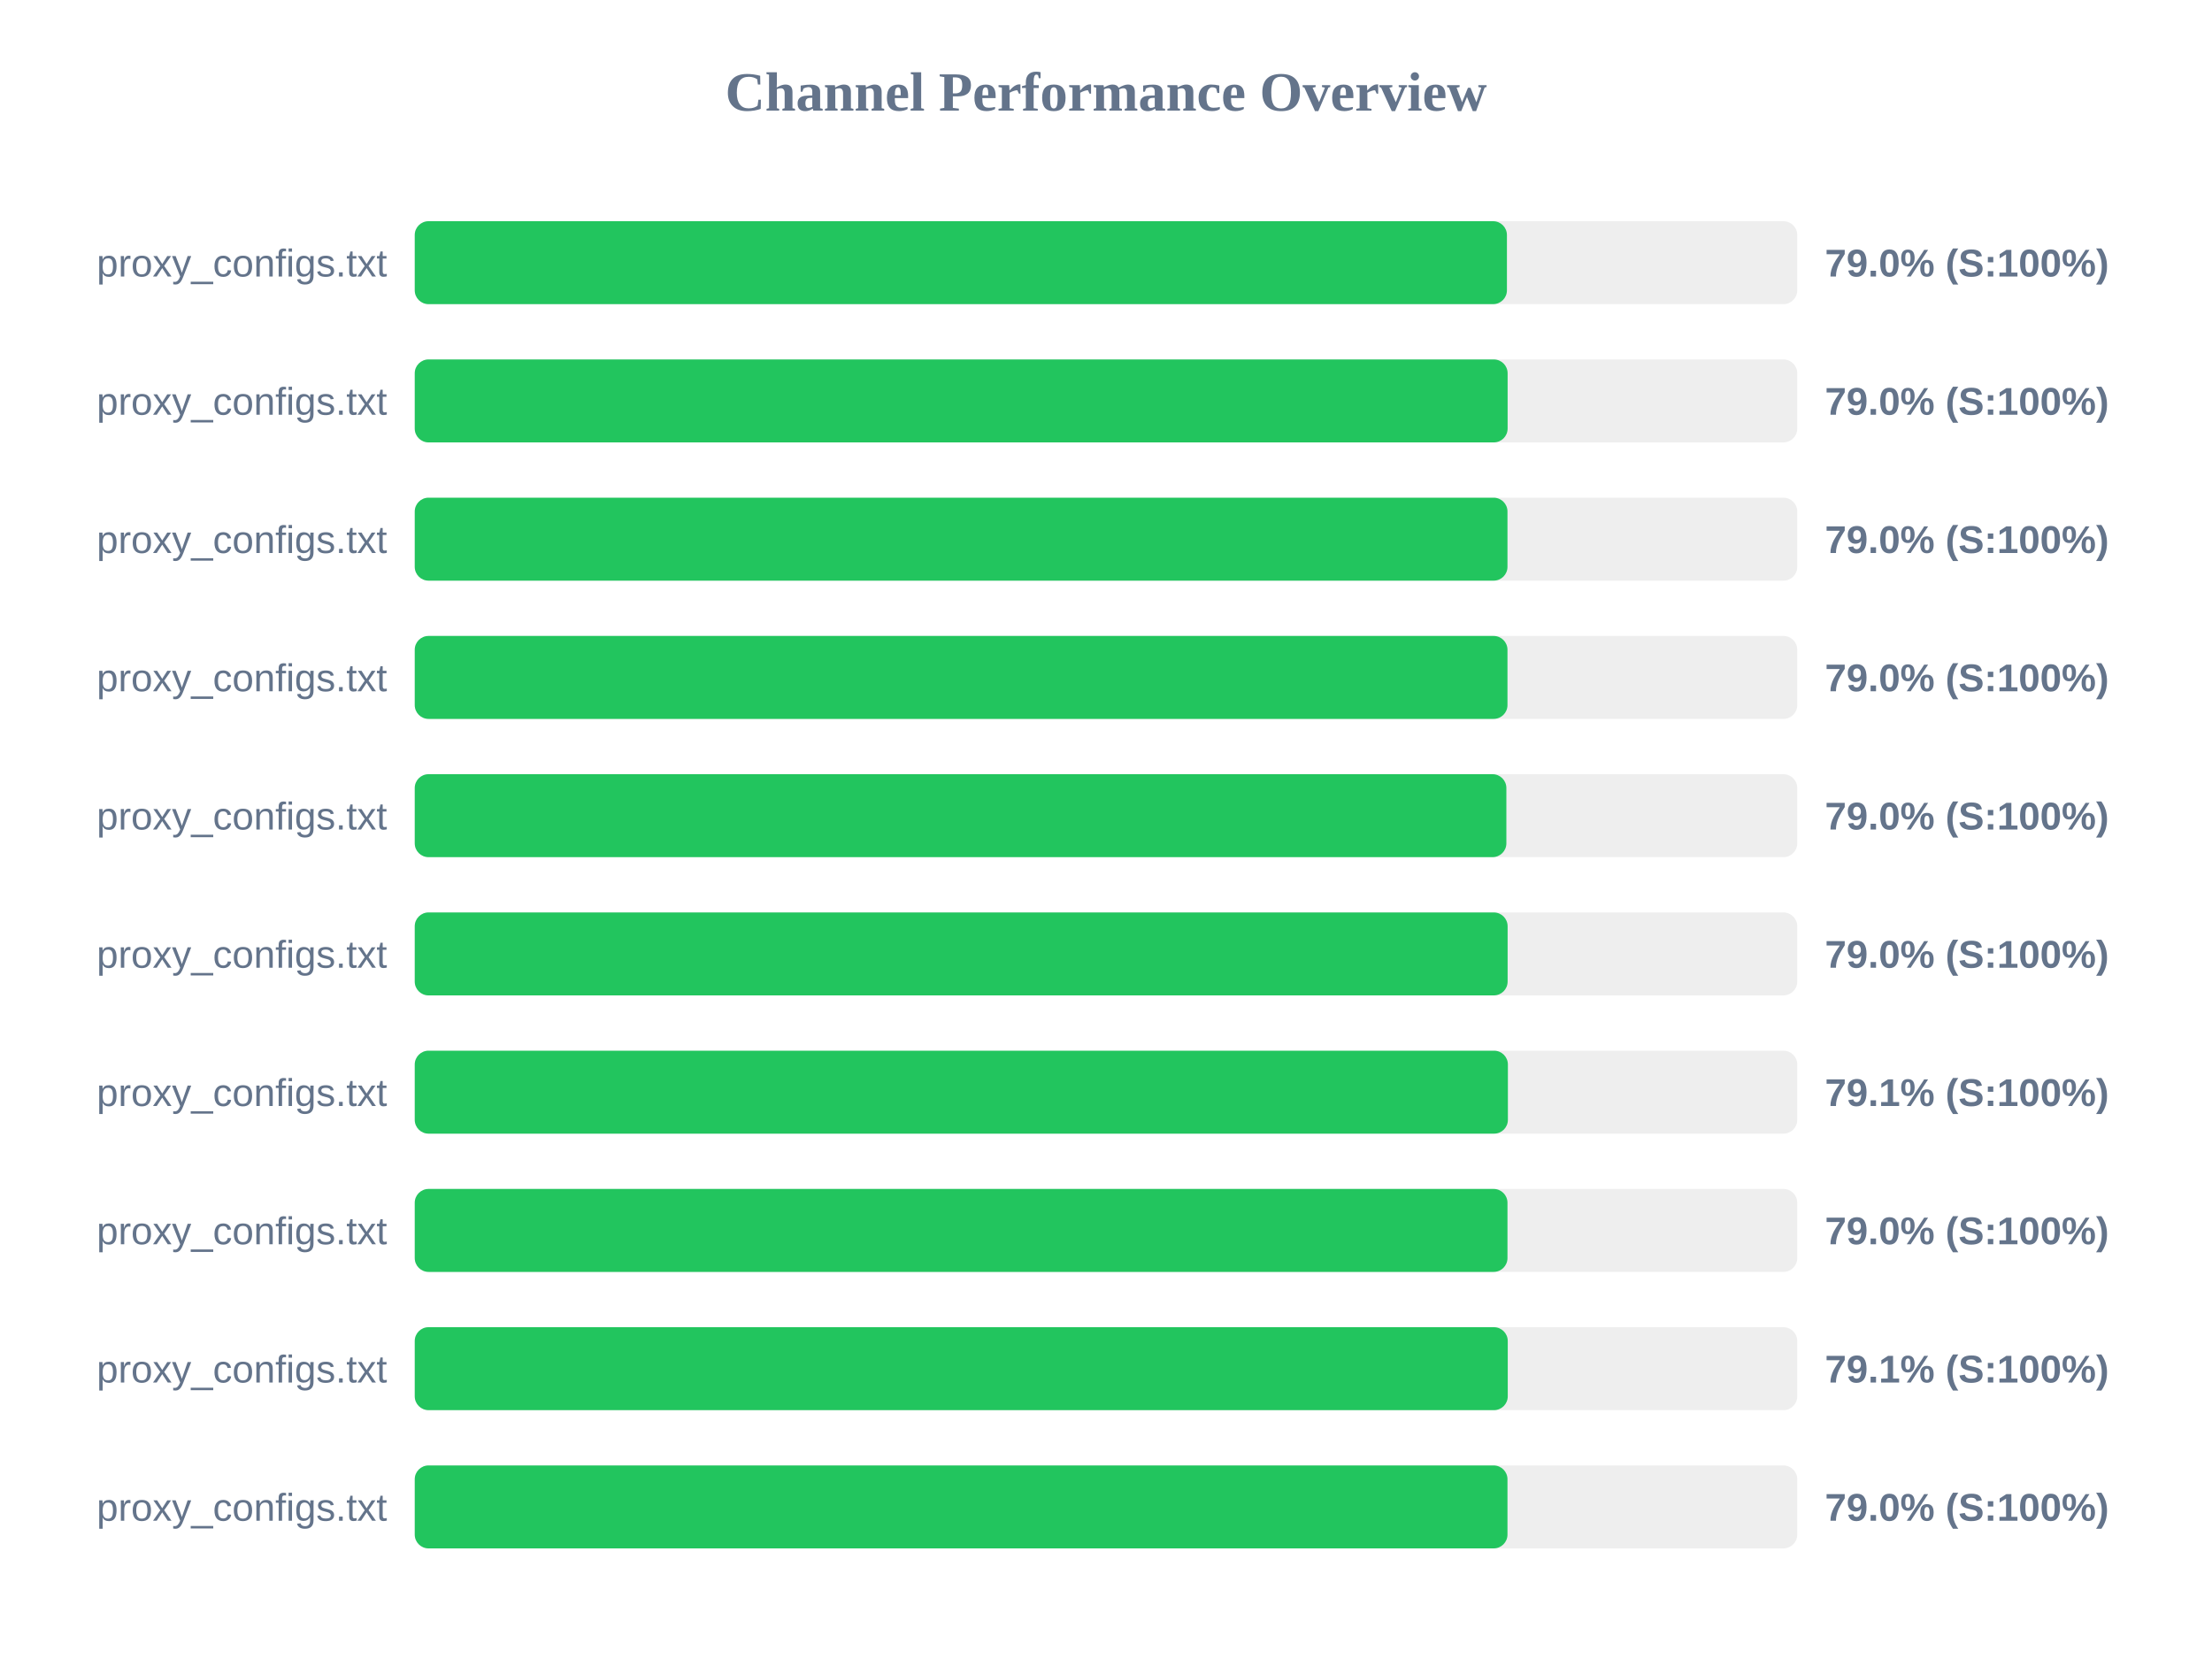
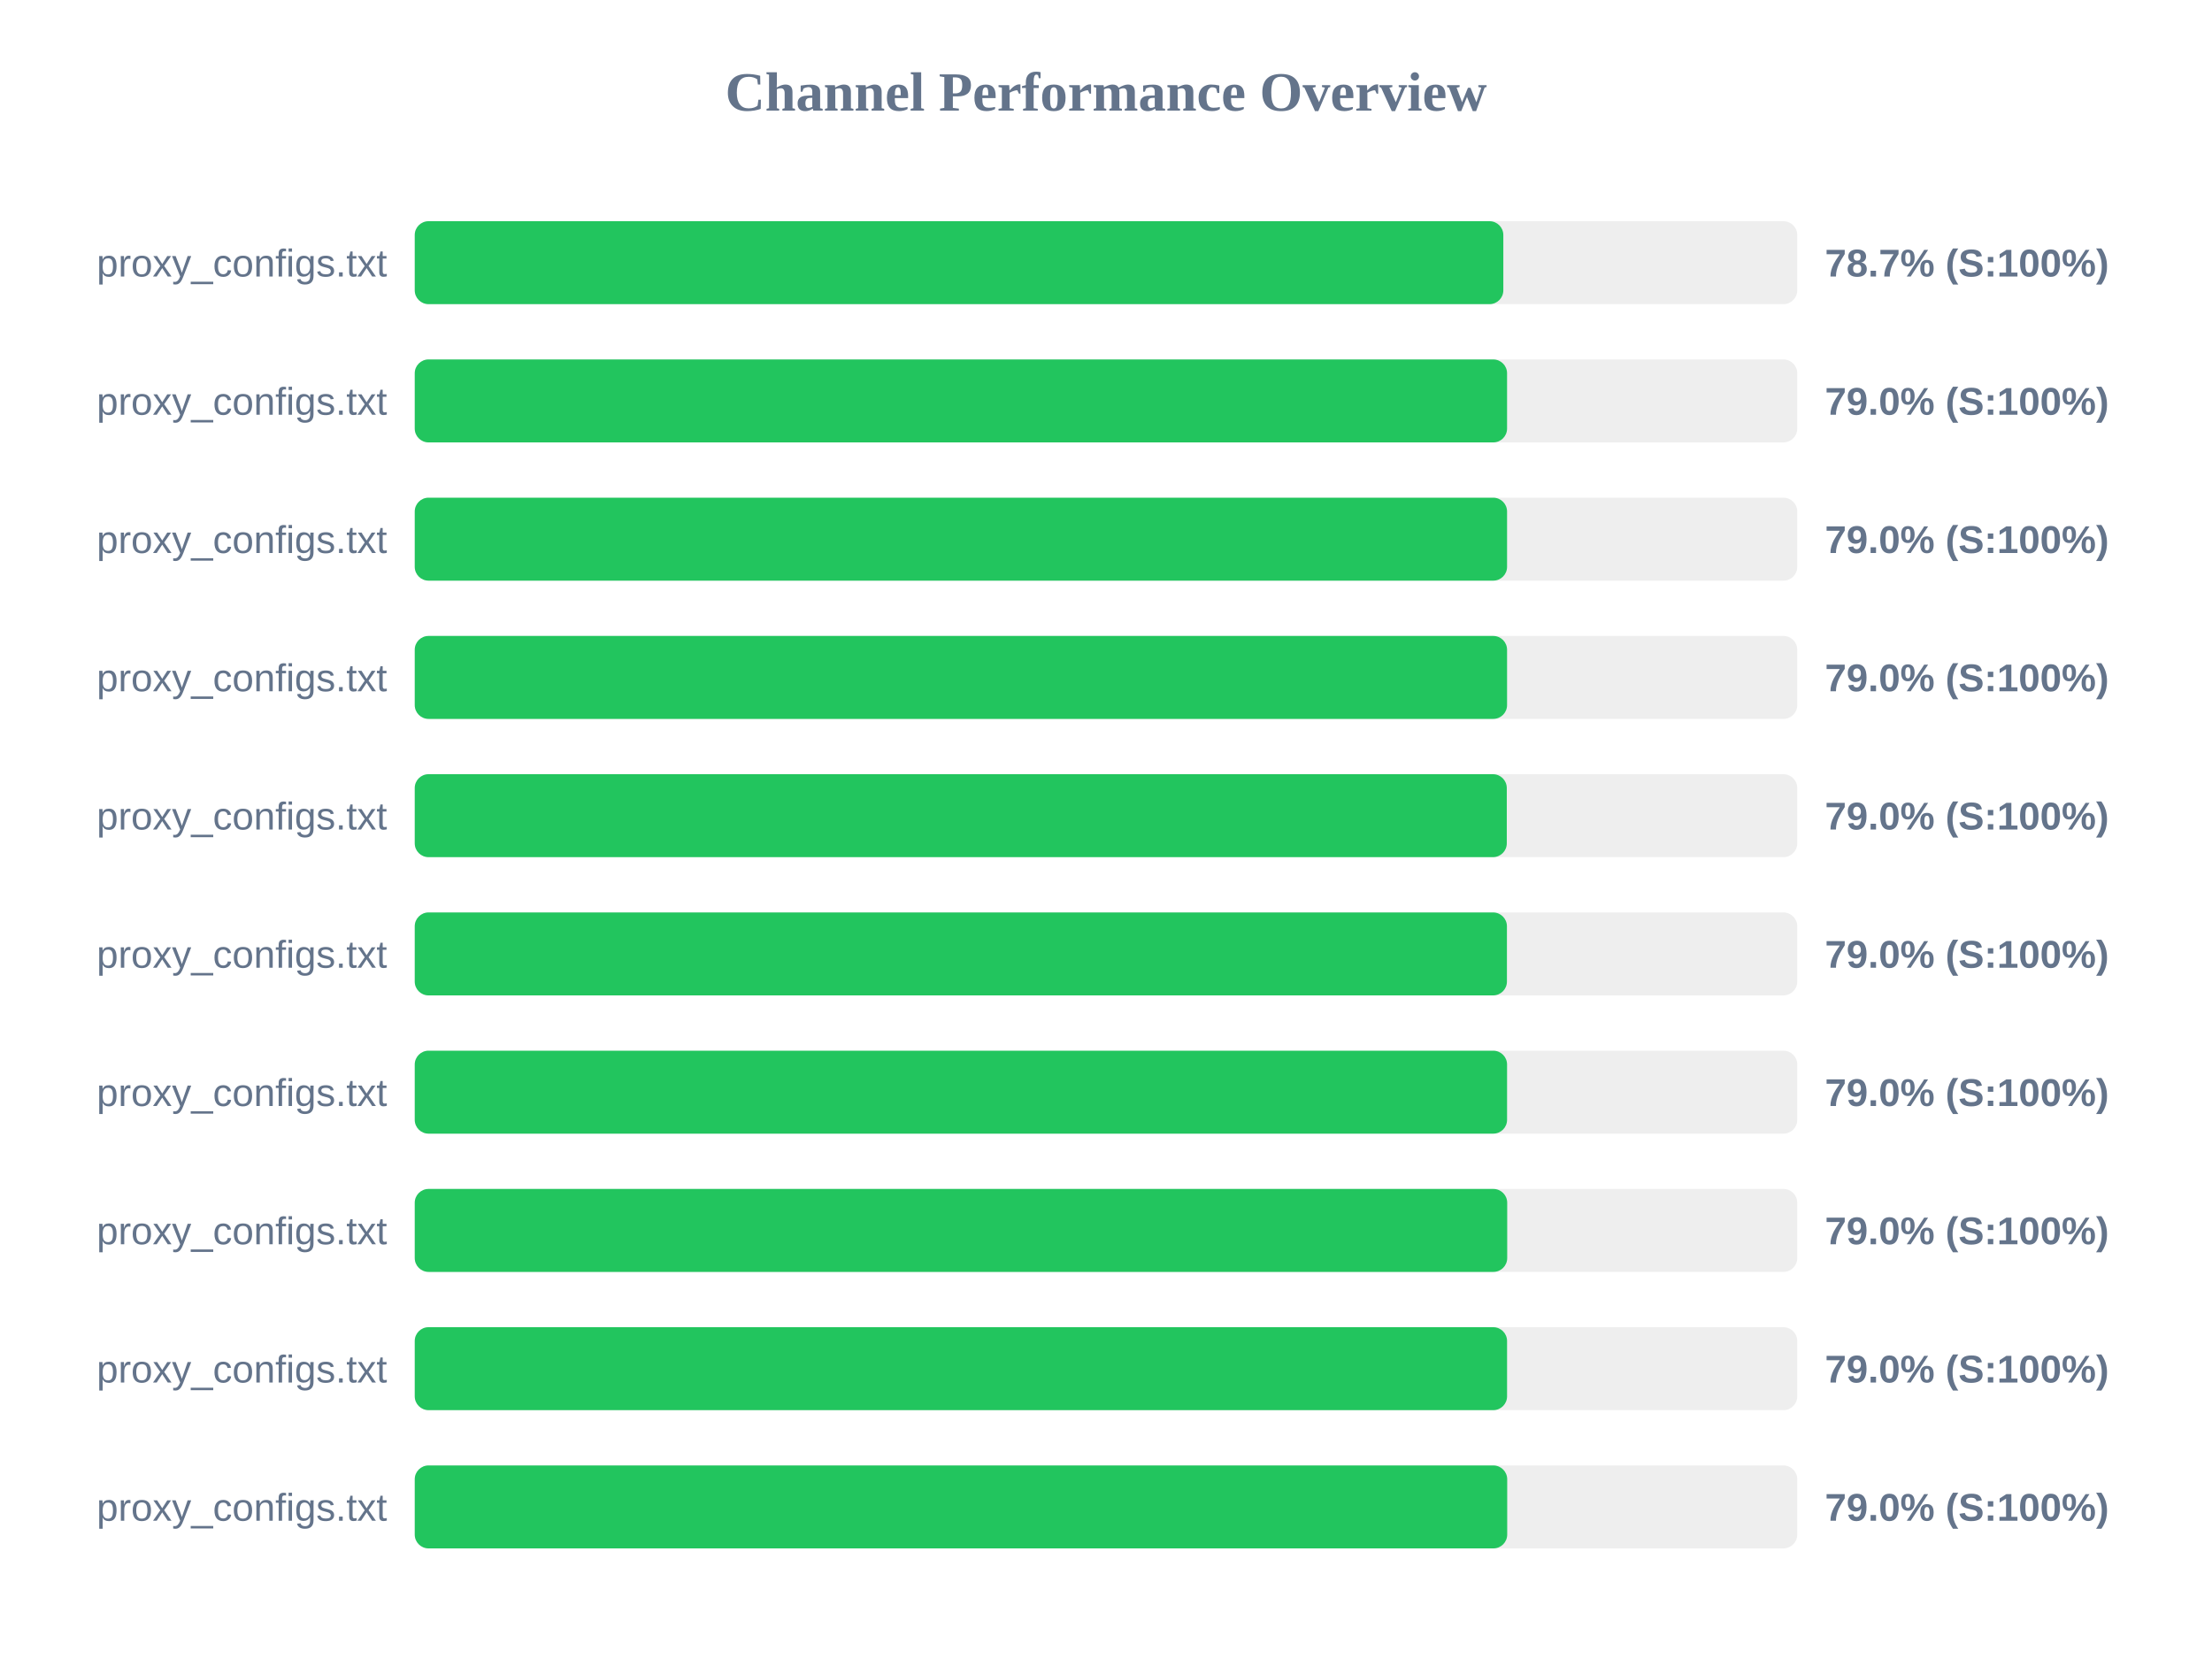
<svg xmlns="http://www.w3.org/2000/svg" width="800" height="600" version="1.1">
  <style>
        .row { font: 14px Arial; fill: #64748b; }
        .score { font: bold 14px Arial; fill: #64748b; }
    </style>
  <text x="400" y="40" text-anchor="middle" font-size="20px" font-weight="bold" fill="#64748b">Channel Performance Overview</text>
  <rect x="150" y="80" width="500" height="30" fill="#eee" rx="5" />
-   <rect x="150" y="80" width="395.0" height="30" fill="#22c55e" rx="5" />
+   <rect x="150" y="80" width="393.7" height="30" fill="#22c55e" rx="5" />
  <text x="140" y="100" text-anchor="end" class="row">proxy_configs.txt</text>
-   <text x="660" y="100" text-anchor="start" class="score">79.0% (S:100%)</text>
+   <text x="660" y="100" text-anchor="start" class="score">78.7% (S:100%)</text>
  <rect x="150" y="130" width="500" height="30" fill="#eee" rx="5" />
-   <rect x="150" y="130" width="395.25" height="30" fill="#22c55e" rx="5" />
+   <rect x="150" y="130" width="395.05" height="30" fill="#22c55e" rx="5" />
  <text x="140" y="150" text-anchor="end" class="row">proxy_configs.txt</text>
  <text x="660" y="150" text-anchor="start" class="score">79.0% (S:100%)</text>
  <rect x="150" y="180" width="500" height="30" fill="#eee" rx="5" />
-   <rect x="150" y="180" width="395.2" height="30" fill="#22c55e" rx="5" />
+   <rect x="150" y="180" width="395.05" height="30" fill="#22c55e" rx="5" />
  <text x="140" y="200" text-anchor="end" class="row">proxy_configs.txt</text>
  <text x="660" y="200" text-anchor="start" class="score">79.0% (S:100%)</text>
  <rect x="150" y="230" width="500" height="30" fill="#eee" rx="5" />
-   <rect x="150" y="230" width="395.2" height="30" fill="#22c55e" rx="5" />
+   <rect x="150" y="230" width="395.05" height="30" fill="#22c55e" rx="5" />
  <text x="140" y="250" text-anchor="end" class="row">proxy_configs.txt</text>
  <text x="660" y="250" text-anchor="start" class="score">79.0% (S:100%)</text>
  <rect x="150" y="280" width="500" height="30" fill="#eee" rx="5" />
-   <rect x="150" y="280" width="394.8" height="30" fill="#22c55e" rx="5" />
+   <rect x="150" y="280" width="394.95" height="30" fill="#22c55e" rx="5" />
  <text x="140" y="300" text-anchor="end" class="row">proxy_configs.txt</text>
  <text x="660" y="300" text-anchor="start" class="score">79.0% (S:100%)</text>
  <rect x="150" y="330" width="500" height="30" fill="#eee" rx="5" />
-   <rect x="150" y="330" width="395.25" height="30" fill="#22c55e" rx="5" />
+   <rect x="150" y="330" width="395.0" height="30" fill="#22c55e" rx="5" />
  <text x="140" y="350" text-anchor="end" class="row">proxy_configs.txt</text>
  <text x="660" y="350" text-anchor="start" class="score">79.0% (S:100%)</text>
  <rect x="150" y="380" width="500" height="30" fill="#eee" rx="5" />
-   <rect x="150" y="380" width="395.35" height="30" fill="#22c55e" rx="5" />
+   <rect x="150" y="380" width="395.05" height="30" fill="#22c55e" rx="5" />
  <text x="140" y="400" text-anchor="end" class="row">proxy_configs.txt</text>
-   <text x="660" y="400" text-anchor="start" class="score">79.1% (S:100%)</text>
+   <text x="660" y="400" text-anchor="start" class="score">79.0% (S:100%)</text>
  <rect x="150" y="430" width="500" height="30" fill="#eee" rx="5" />
-   <rect x="150" y="430" width="395.2" height="30" fill="#22c55e" rx="5" />
+   <rect x="150" y="430" width="395.1" height="30" fill="#22c55e" rx="5" />
  <text x="140" y="450" text-anchor="end" class="row">proxy_configs.txt</text>
  <text x="660" y="450" text-anchor="start" class="score">79.0% (S:100%)</text>
  <rect x="150" y="480" width="500" height="30" fill="#eee" rx="5" />
-   <rect x="150" y="480" width="395.3" height="30" fill="#22c55e" rx="5" />
+   <rect x="150" y="480" width="395.05" height="30" fill="#22c55e" rx="5" />
  <text x="140" y="500" text-anchor="end" class="row">proxy_configs.txt</text>
-   <text x="660" y="500" text-anchor="start" class="score">79.1% (S:100%)</text>
+   <text x="660" y="500" text-anchor="start" class="score">79.0% (S:100%)</text>
  <rect x="150" y="530" width="500" height="30" fill="#eee" rx="5" />
-   <rect x="150" y="530" width="395.2" height="30" fill="#22c55e" rx="5" />
+   <rect x="150" y="530" width="395.1" height="30" fill="#22c55e" rx="5" />
  <text x="140" y="550" text-anchor="end" class="row">proxy_configs.txt</text>
  <text x="660" y="550" text-anchor="start" class="score">79.0% (S:100%)</text>
</svg>
